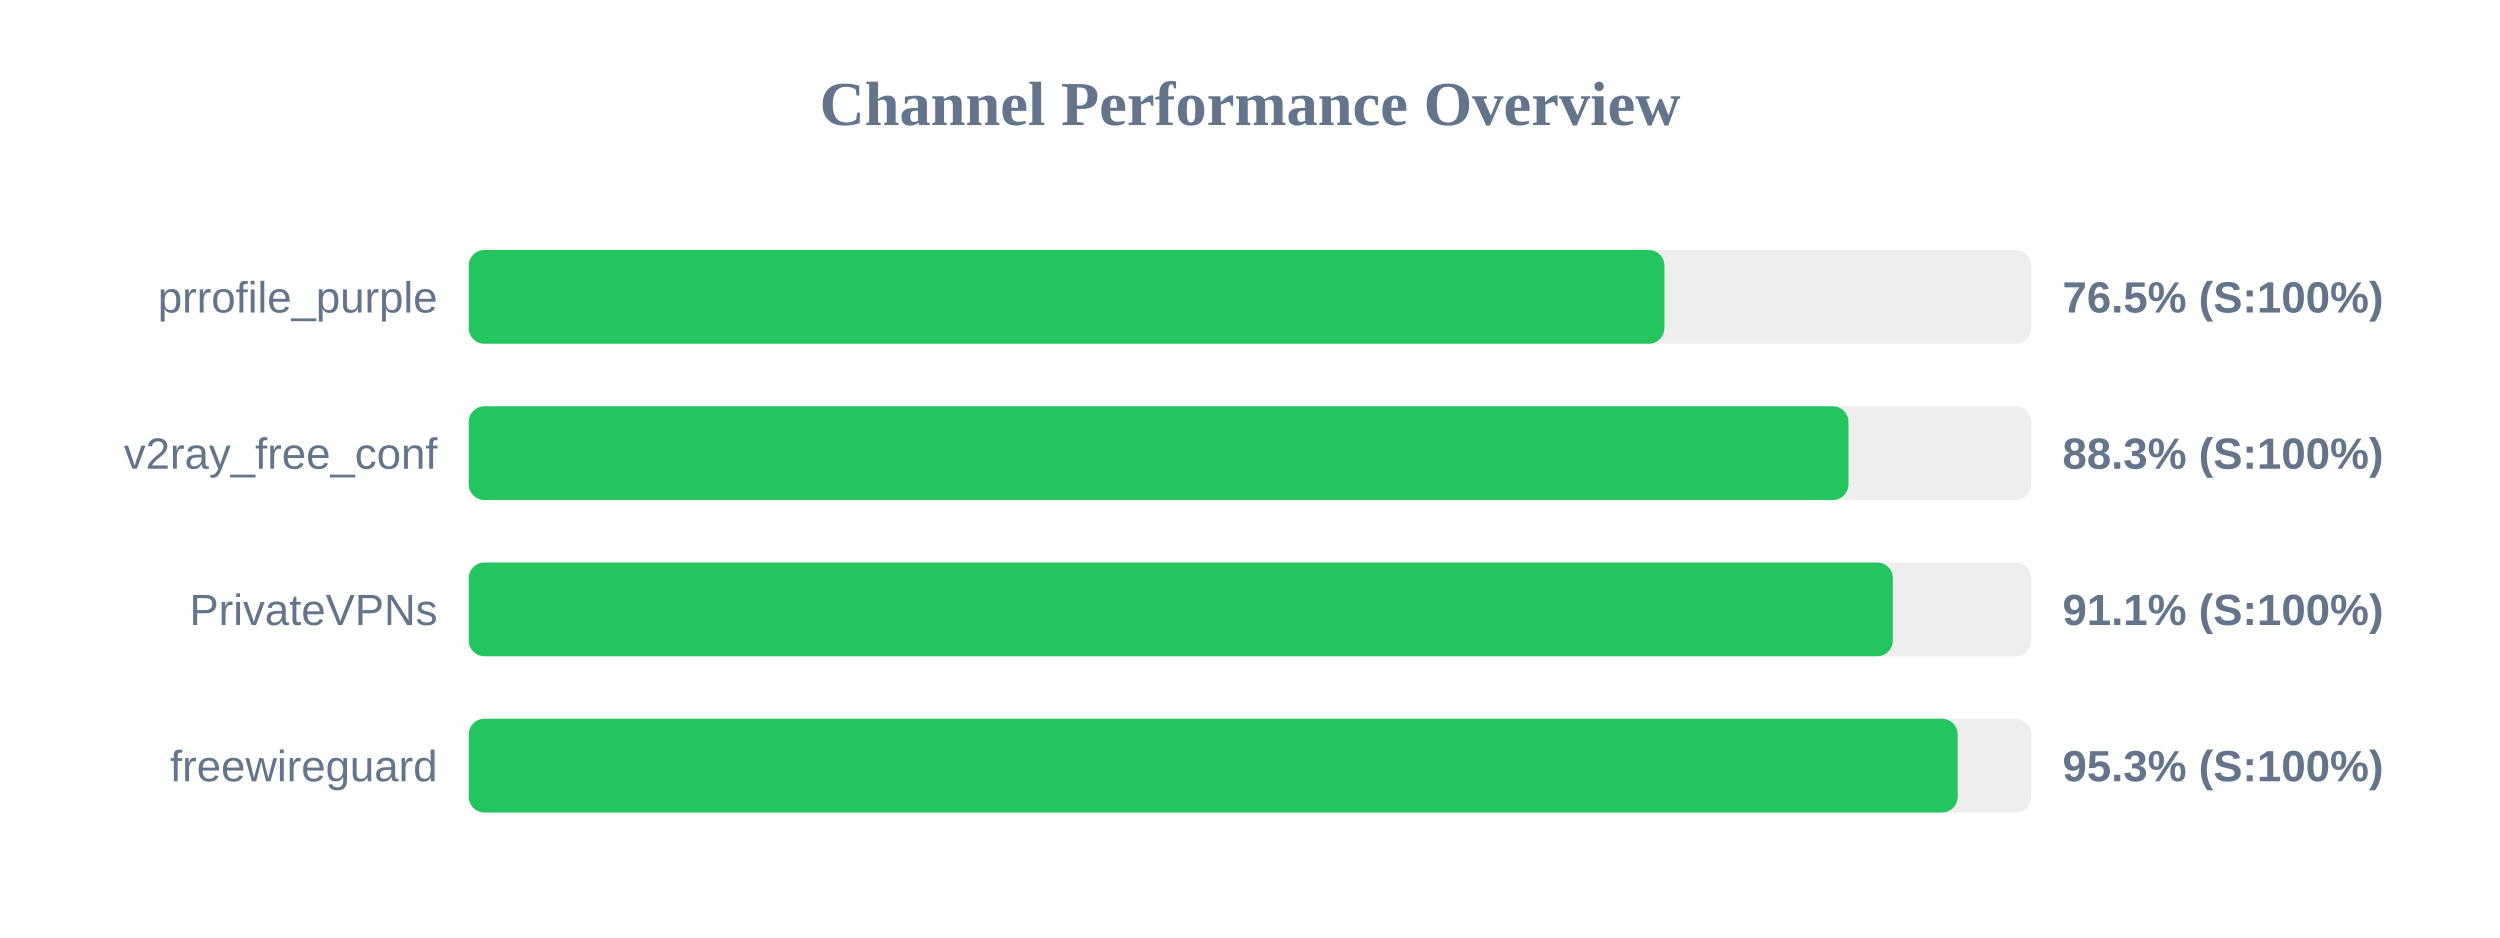
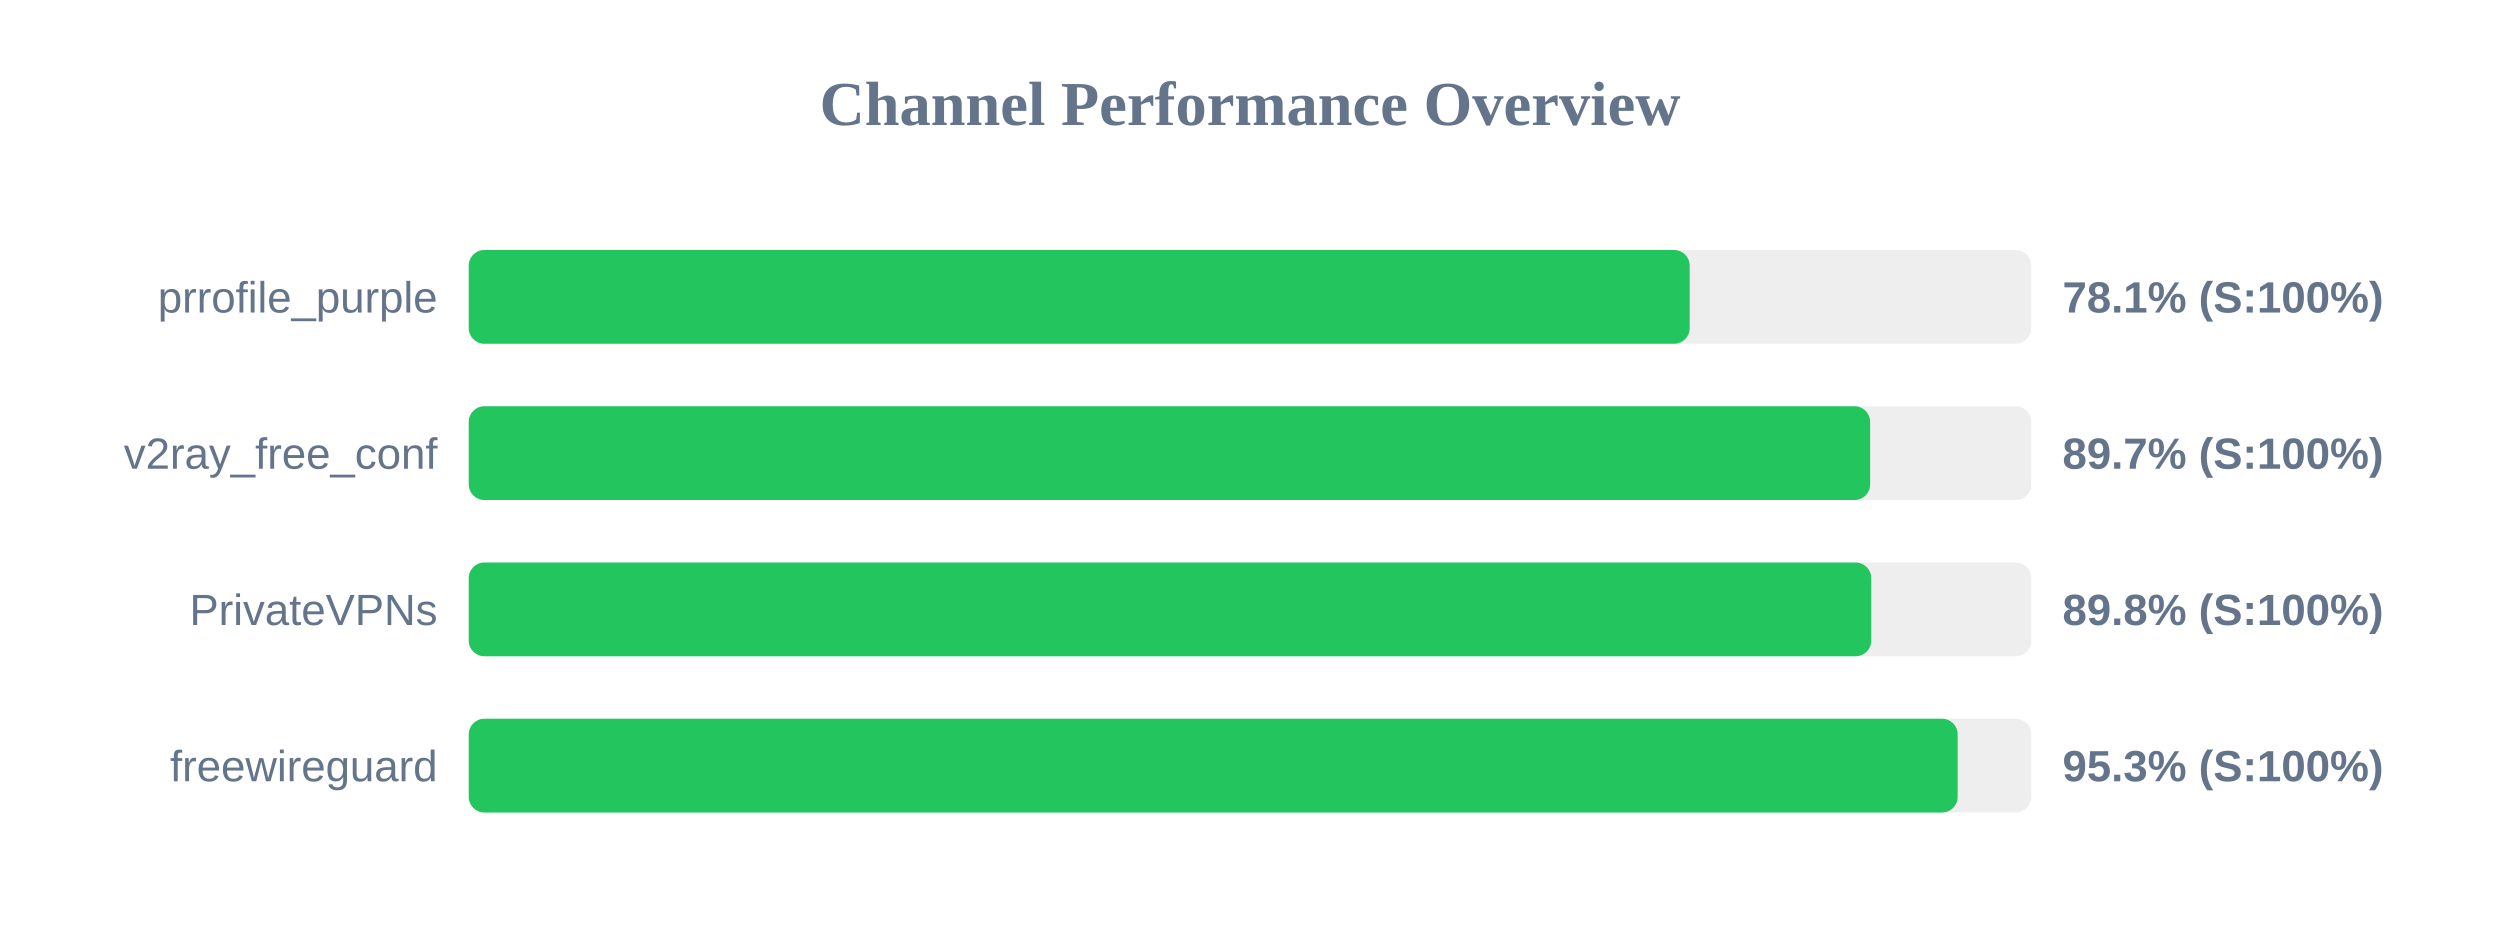
<svg xmlns="http://www.w3.org/2000/svg" width="800" height="300" version="1.1">
  <style>
        .row { font: 14px Arial; fill: #64748b; }
        .score { font: bold 14px Arial; fill: #64748b; }
    </style>
  <text x="400" y="40" text-anchor="middle" font-size="20px" font-weight="bold" fill="#64748b">Channel Performance Overview</text>
  <rect x="150" y="80" width="500" height="30" fill="#eee" rx="5" />
-   <rect x="150" y="80" width="382.6" height="30" fill="#22c55e" rx="5" />
+   <rect x="150" y="80" width="390.7" height="30" fill="#22c55e" rx="5" />
  <text x="140" y="100" text-anchor="end" class="row">prrofile_purple</text>
-   <text x="660" y="100" text-anchor="start" class="score">76.5% (S:100%)</text>
+   <text x="660" y="100" text-anchor="start" class="score">78.1% (S:100%)</text>
  <rect x="150" y="130" width="500" height="30" fill="#eee" rx="5" />
-   <rect x="150" y="130" width="441.5" height="30" fill="#22c55e" rx="5" />
+   <rect x="150" y="130" width="448.45" height="30" fill="#22c55e" rx="5" />
  <text x="140" y="150" text-anchor="end" class="row">v2ray_free_conf</text>
-   <text x="660" y="150" text-anchor="start" class="score">88.3% (S:100%)</text>
+   <text x="660" y="150" text-anchor="start" class="score">89.7% (S:100%)</text>
  <rect x="150" y="180" width="500" height="30" fill="#eee" rx="5" />
-   <rect x="150" y="180" width="455.7" height="30" fill="#22c55e" rx="5" />
+   <rect x="150" y="180" width="448.8" height="30" fill="#22c55e" rx="5" />
  <text x="140" y="200" text-anchor="end" class="row">PrivateVPNs</text>
-   <text x="660" y="200" text-anchor="start" class="score">91.1% (S:100%)</text>
+   <text x="660" y="200" text-anchor="start" class="score">89.8% (S:100%)</text>
  <rect x="150" y="230" width="500" height="30" fill="#eee" rx="5" />
  <rect x="150" y="230" width="476.45" height="30" fill="#22c55e" rx="5" />
  <text x="140" y="250" text-anchor="end" class="row">freewireguard</text>
  <text x="660" y="250" text-anchor="start" class="score">95.3% (S:100%)</text>
</svg>
